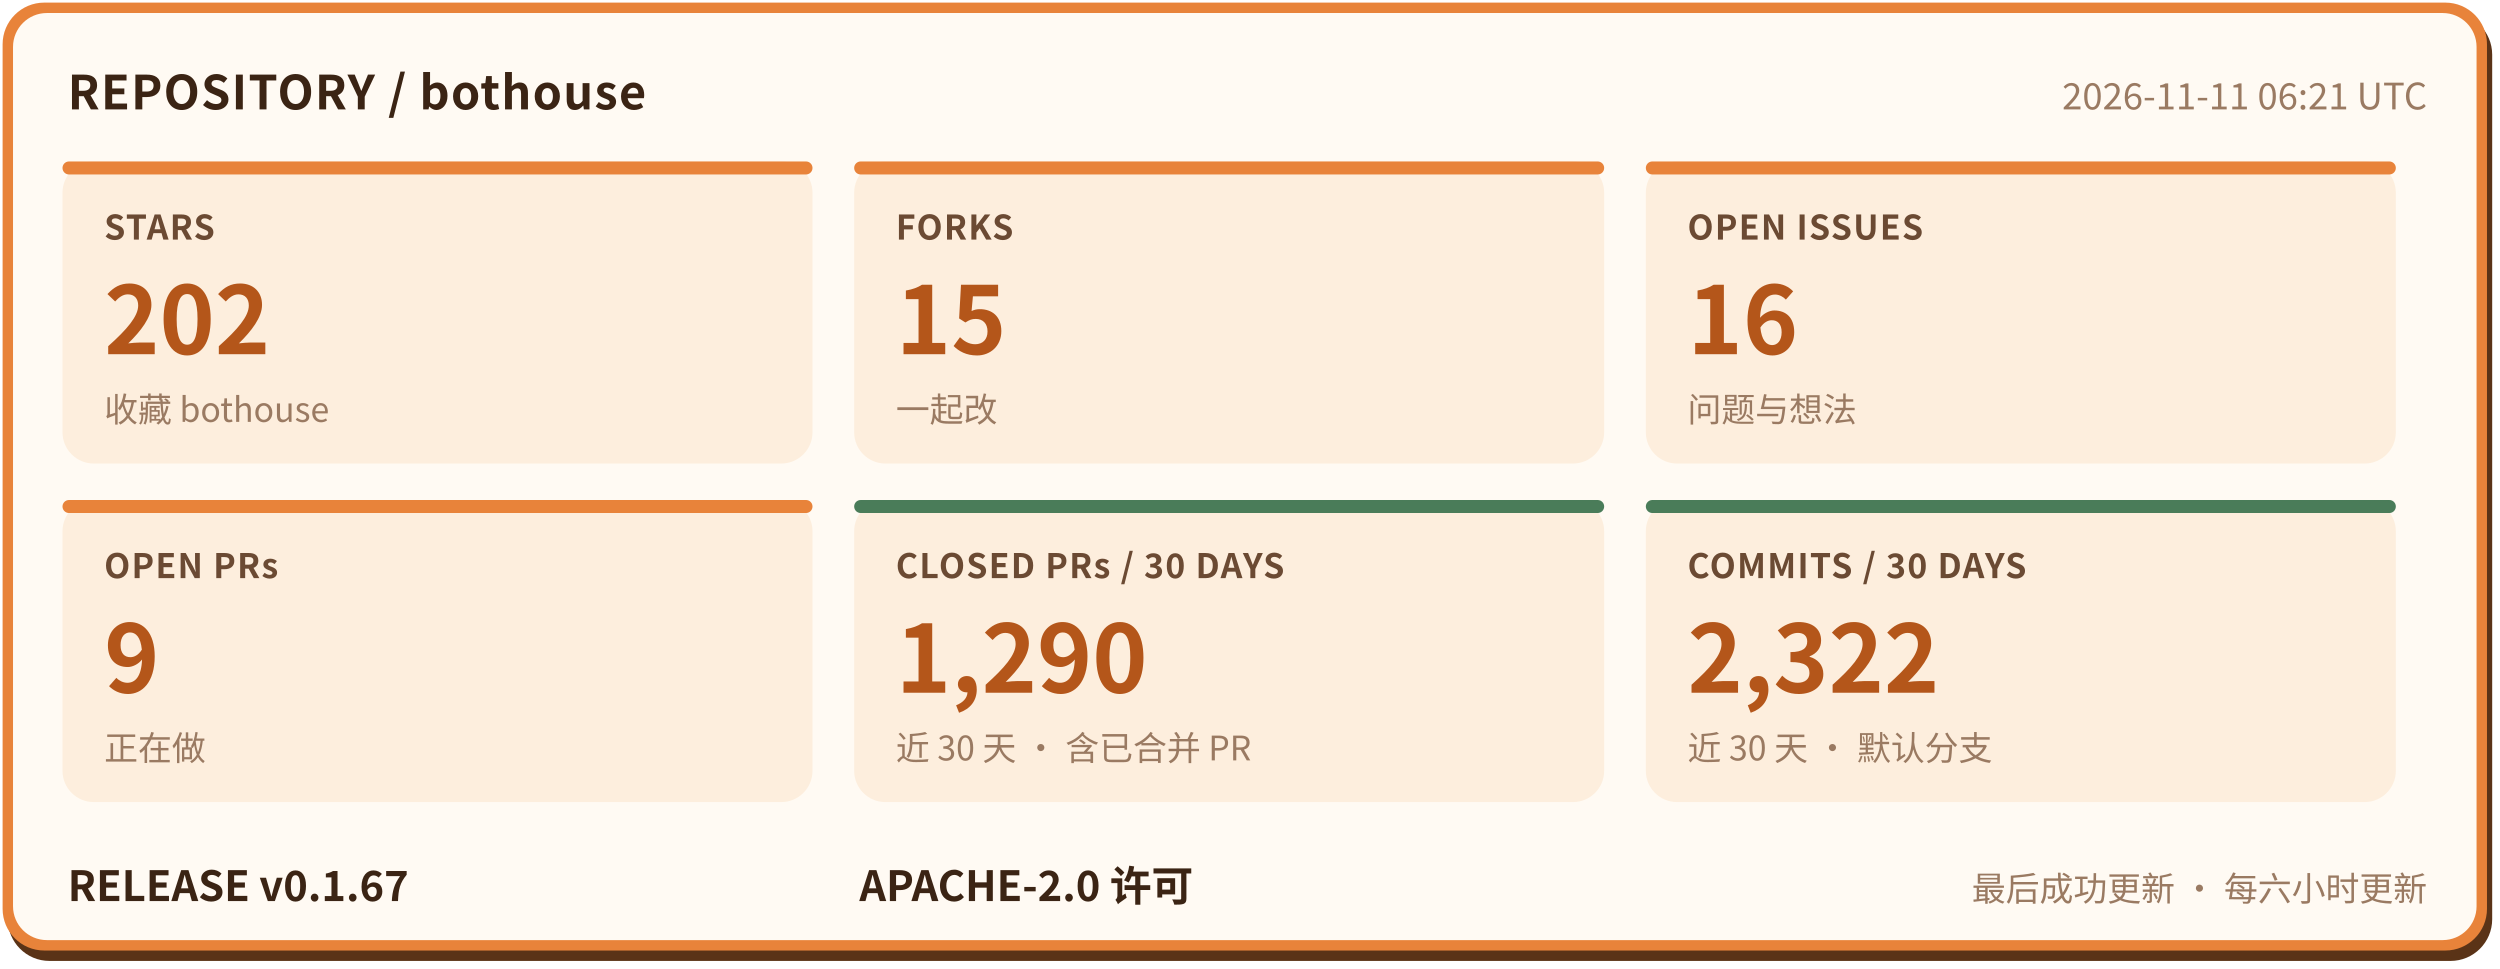
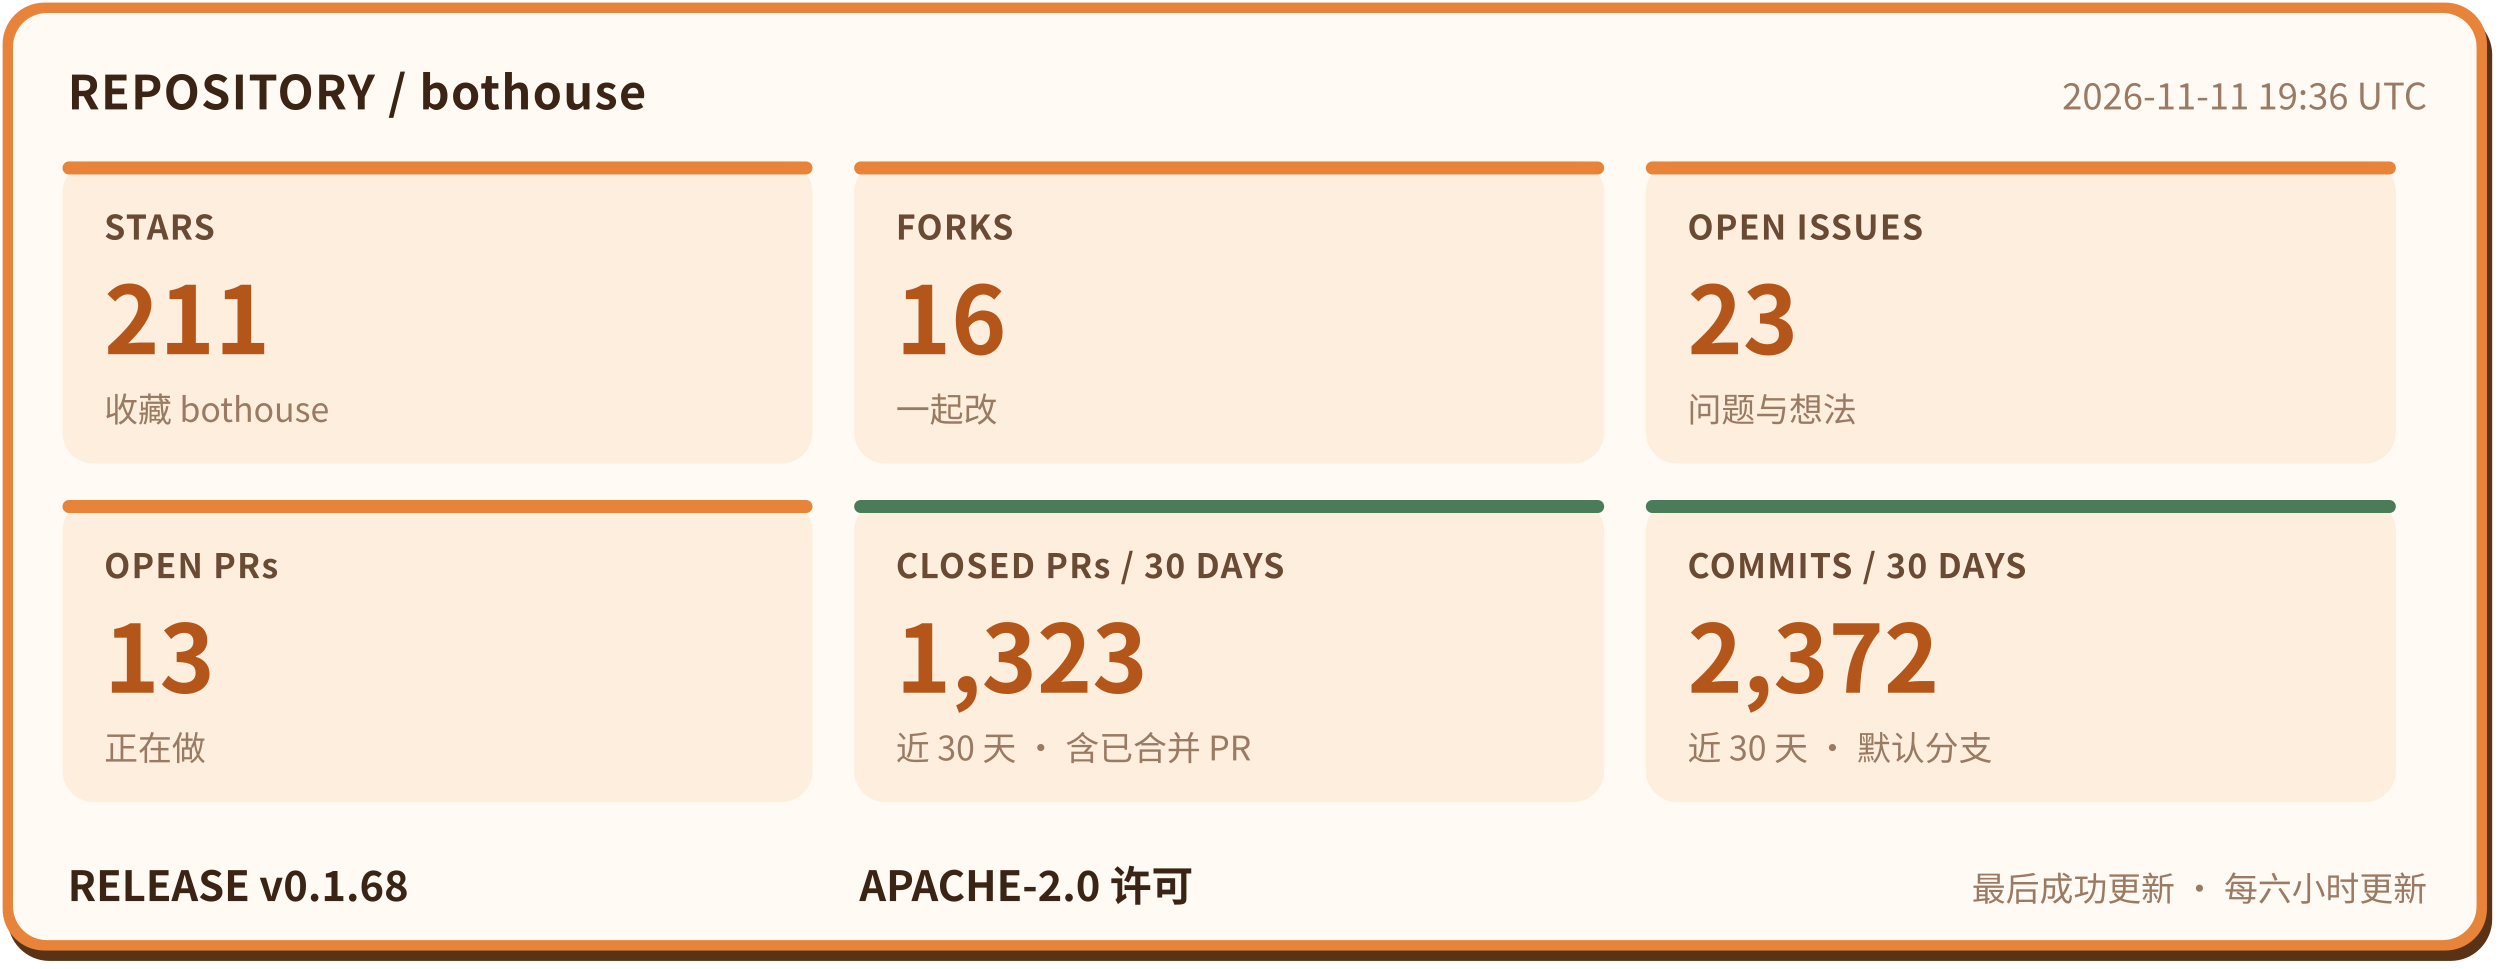
- <svg xmlns="http://www.w3.org/2000/svg" width="960" height="372" viewBox="0 0 960 372" role="img" aria-label="bothouse 仓库状态: STARS 202, FORKS 15, OPEN ISSUES 16, OPEN PRs 9, CLOSED PRs / 30 DAYS 1290, COMMITS / 30 DAYS 2322, RELEASE v0.1.67" font-family="'PingFang SC','Hiragino Sans GB','Microsoft YaHei','Noto Sans CJK SC',-apple-system,'Segoe UI',sans-serif">
+ <svg xmlns="http://www.w3.org/2000/svg" width="960" height="372" viewBox="0 0 960 372" role="img" aria-label="bothouse 仓库状态: STARS 211, FORKS 16, OPEN ISSUES 23, OPEN PRs 13, CLOSED PRs / 30 DAYS 1323, COMMITS / 30 DAYS 2372, RELEASE v0.1.68" font-family="'PingFang SC','Hiragino Sans GB','Microsoft YaHei','Noto Sans CJK SC',-apple-system,'Segoe UI',sans-serif">
  <rect x="3" y="5" width="954" height="364" rx="16" fill="#5a3317" />
  <rect x="1" y="1" width="954" height="364" rx="16" fill="#e8833a" />
  <rect x="5" y="5" width="946" height="356" rx="13" fill="#fffaf3" />
  <text x="26" y="42" font-size="18" font-weight="700" letter-spacing="0.5" fill="#3b2414">REPOSITORY / bothouse</text>
-   <text x="932" y="42" font-size="14" fill="#9a7a62" text-anchor="end">2026-11-11 06:21 UTC</text>
+   <text x="932" y="42" font-size="14" fill="#9a7a62" text-anchor="end">2026-11-11 19:36 UTC</text>
  <rect x="24" y="62" width="288" height="116" rx="12" fill="#fdeedd" />
  <rect x="24" y="62" width="288" height="5" rx="2.5" fill="#e8833a" />
  <text x="40" y="92" font-size="13" font-weight="600" letter-spacing="0.5" fill="#6b4a33">STARS</text>
-   <text x="40" y="136" font-size="36" font-weight="800" fill="#b4561a">202</text>
+   <text x="40" y="136" font-size="36" font-weight="800" fill="#b4561a">211</text>
  <text x="40" y="162" font-size="13" fill="#9a7a62">收藏 bothouse</text>
  <rect x="328" y="62" width="288" height="116" rx="12" fill="#fdeedd" />
  <rect x="328" y="62" width="288" height="5" rx="2.5" fill="#e8833a" />
  <text x="344" y="92" font-size="13" font-weight="600" letter-spacing="0.5" fill="#6b4a33">FORKS</text>
-   <text x="344" y="136" font-size="36" font-weight="800" fill="#b4561a">15</text>
+   <text x="344" y="136" font-size="36" font-weight="800" fill="#b4561a">16</text>
  <text x="344" y="162" font-size="13" fill="#9a7a62">一起改</text>
  <rect x="632" y="62" width="288" height="116" rx="12" fill="#fdeedd" />
  <rect x="632" y="62" width="288" height="5" rx="2.5" fill="#e8833a" />
  <text x="648" y="92" font-size="13" font-weight="600" letter-spacing="0.5" fill="#6b4a33">OPEN ISSUES</text>
-   <text x="648" y="136" font-size="36" font-weight="800" fill="#b4561a">16</text>
+   <text x="648" y="136" font-size="36" font-weight="800" fill="#b4561a">23</text>
  <text x="648" y="162" font-size="13" fill="#9a7a62">问题与想法</text>
  <rect x="24" y="192" width="288" height="116" rx="12" fill="#fdeedd" />
  <rect x="24" y="192" width="288" height="5" rx="2.5" fill="#e8833a" />
  <text x="40" y="222" font-size="13" font-weight="600" letter-spacing="0.5" fill="#6b4a33">OPEN PRs</text>
-   <text x="40" y="266" font-size="36" font-weight="800" fill="#b4561a">9</text>
+   <text x="40" y="266" font-size="36" font-weight="800" fill="#b4561a">13</text>
  <text x="40" y="292" font-size="13" fill="#9a7a62">正在做</text>
  <rect x="328" y="192" width="288" height="116" rx="12" fill="#fdeedd" />
  <rect x="328" y="192" width="288" height="5" rx="2.5" fill="#4a7c59" />
  <text x="344" y="222" font-size="13" font-weight="600" letter-spacing="0.5" fill="#6b4a33">CLOSED PRs / 30 DAYS</text>
-   <text x="344" y="266" font-size="36" font-weight="800" fill="#b4561a">1,290</text>
+   <text x="344" y="266" font-size="36" font-weight="800" fill="#b4561a">1,323</text>
  <text x="344" y="292" font-size="13" fill="#9a7a62">近 30 天 · 含已合并 PR</text>
  <rect x="632" y="192" width="288" height="116" rx="12" fill="#fdeedd" />
  <rect x="632" y="192" width="288" height="5" rx="2.5" fill="#4a7c59" />
  <text x="648" y="222" font-size="13" font-weight="600" letter-spacing="0.5" fill="#6b4a33">COMMITS / 30 DAYS</text>
-   <text x="648" y="266" font-size="36" font-weight="800" fill="#b4561a">2,322</text>
+   <text x="648" y="266" font-size="36" font-weight="800" fill="#b4561a">2,372</text>
  <text x="648" y="292" font-size="13" fill="#9a7a62">近 30 天 · 默认分支</text>
-   <text x="26" y="346" font-size="16" font-weight="700" fill="#3b2414">RELEASE v0.1.67</text>
+   <text x="26" y="346" font-size="16" font-weight="700" fill="#3b2414">RELEASE v0.1.68</text>
  <text x="330" y="346" font-size="16" font-weight="700" fill="#3b2414">APACHE-2.0 许可</text>
  <text x="932" y="346" font-size="13" fill="#9a7a62" text-anchor="end">最后成功更新 · 每六小时更新</text>
</svg>
